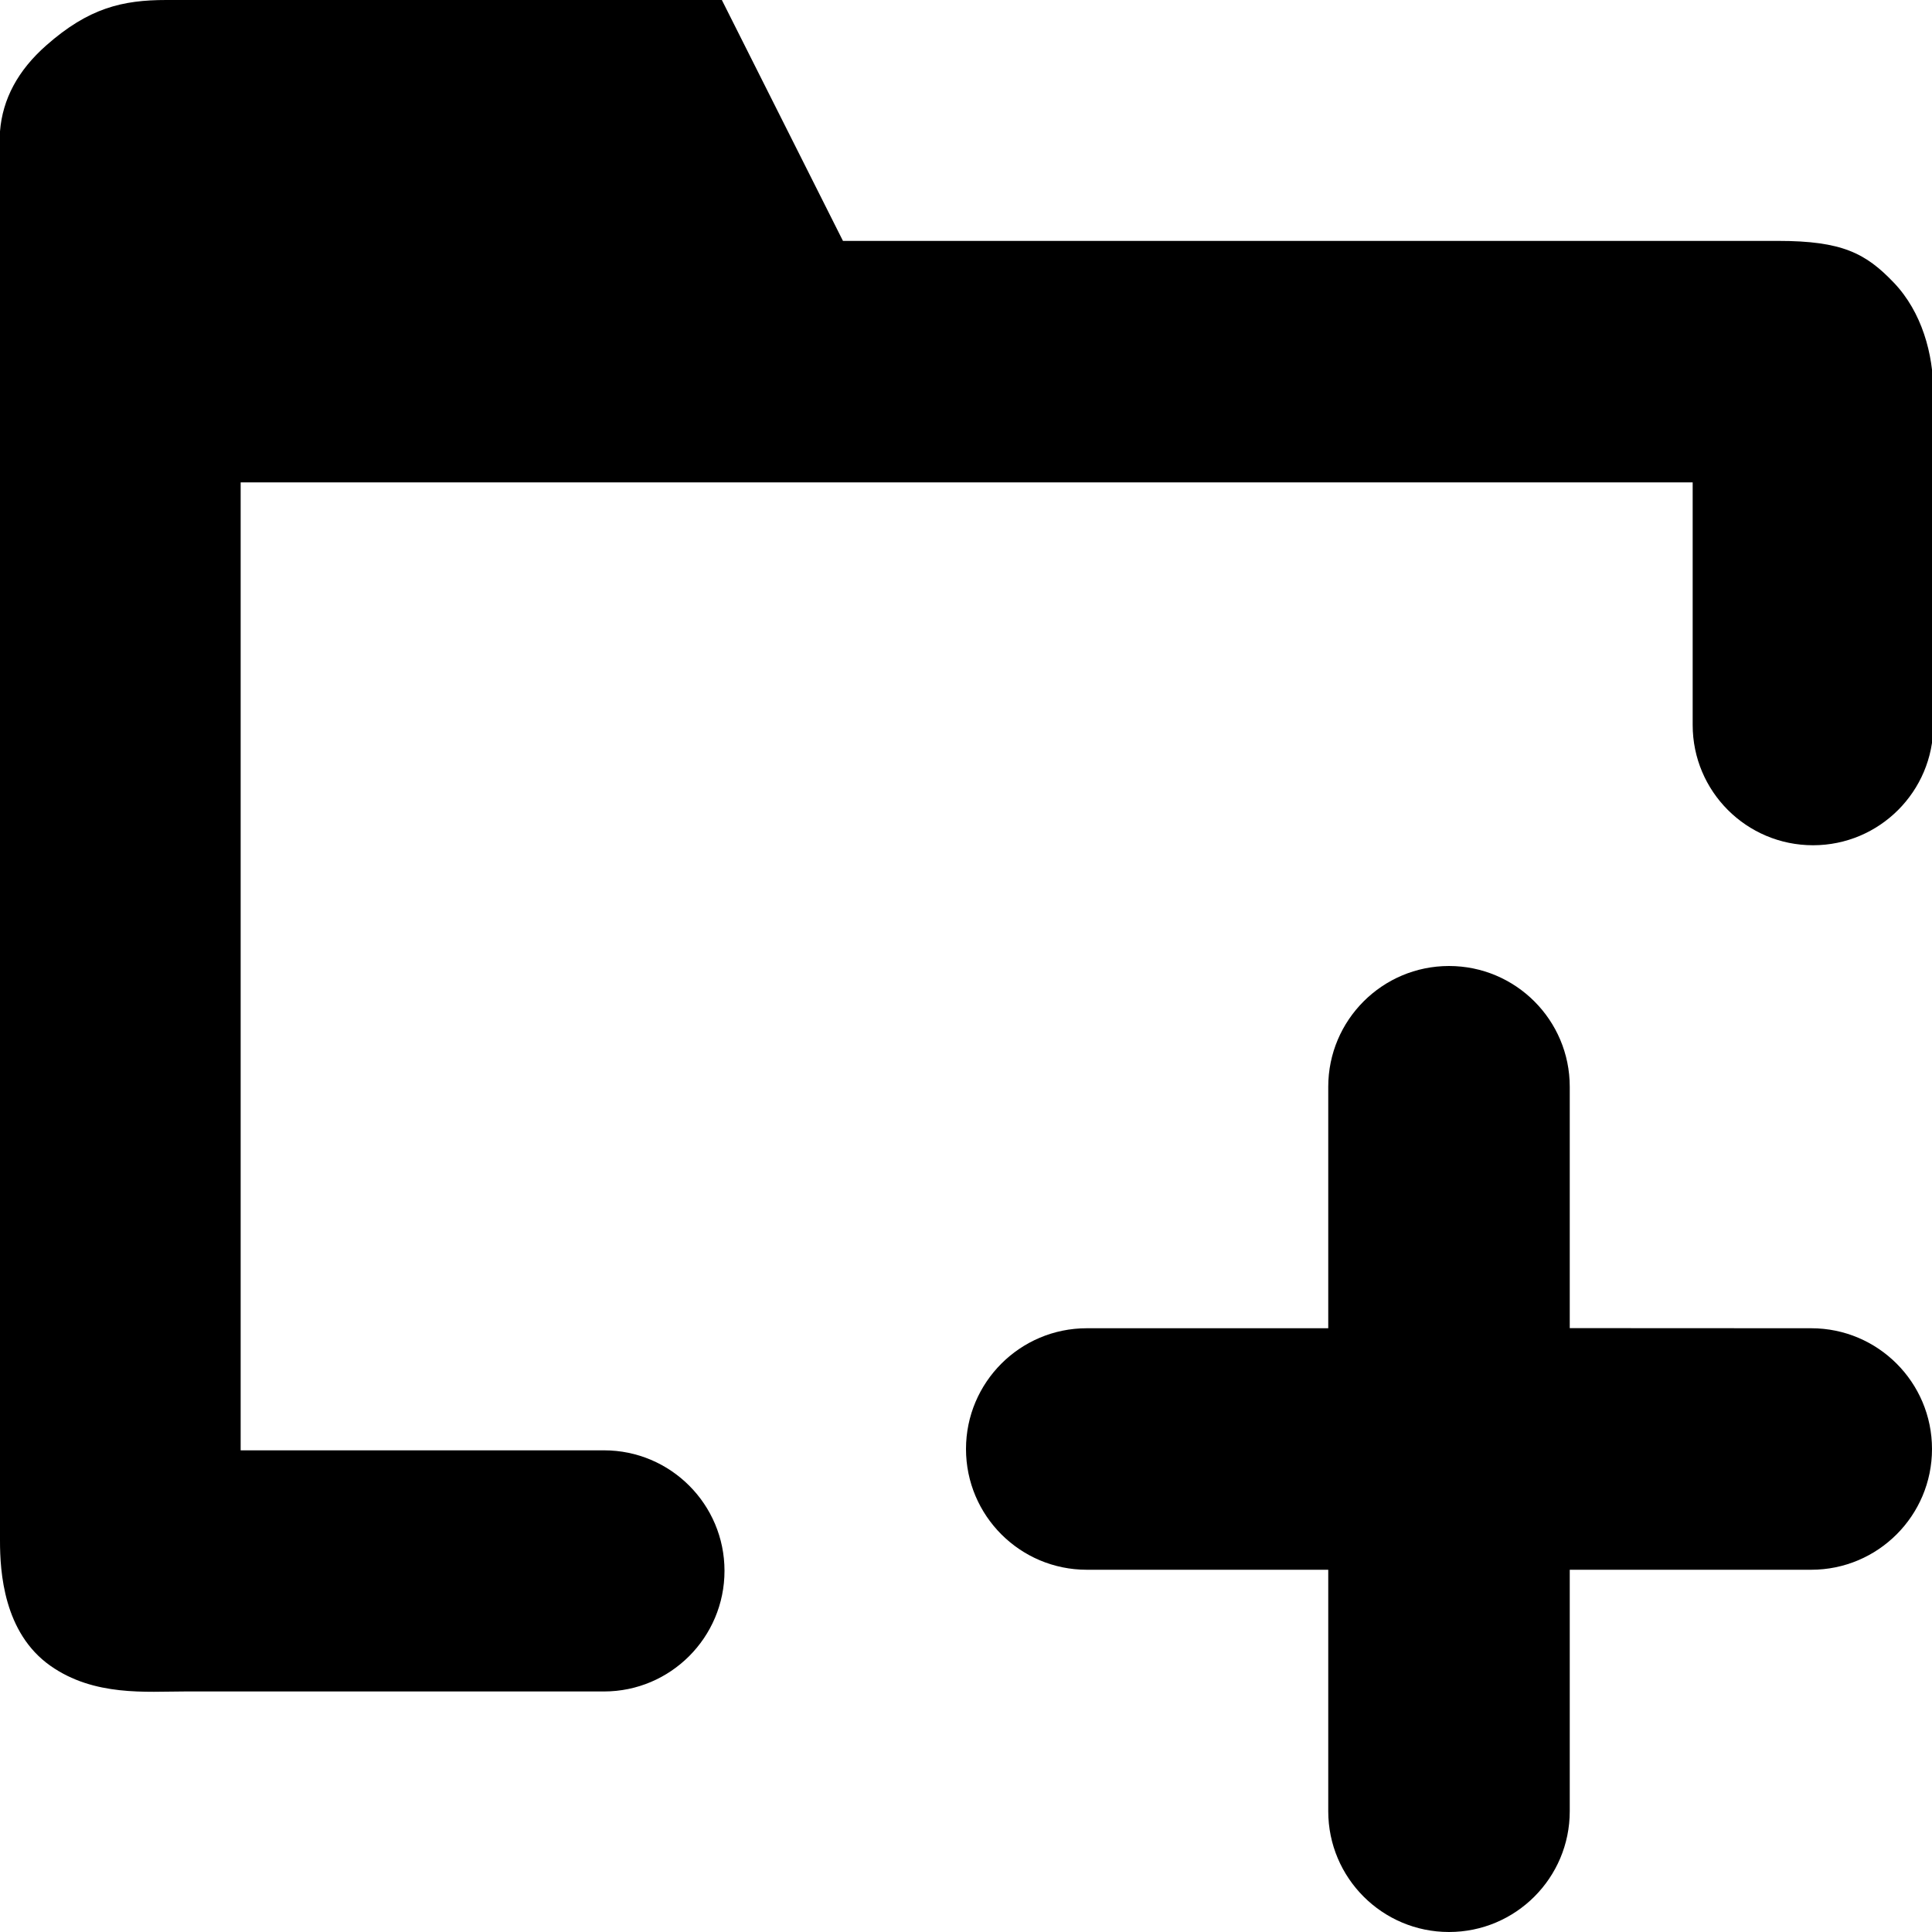
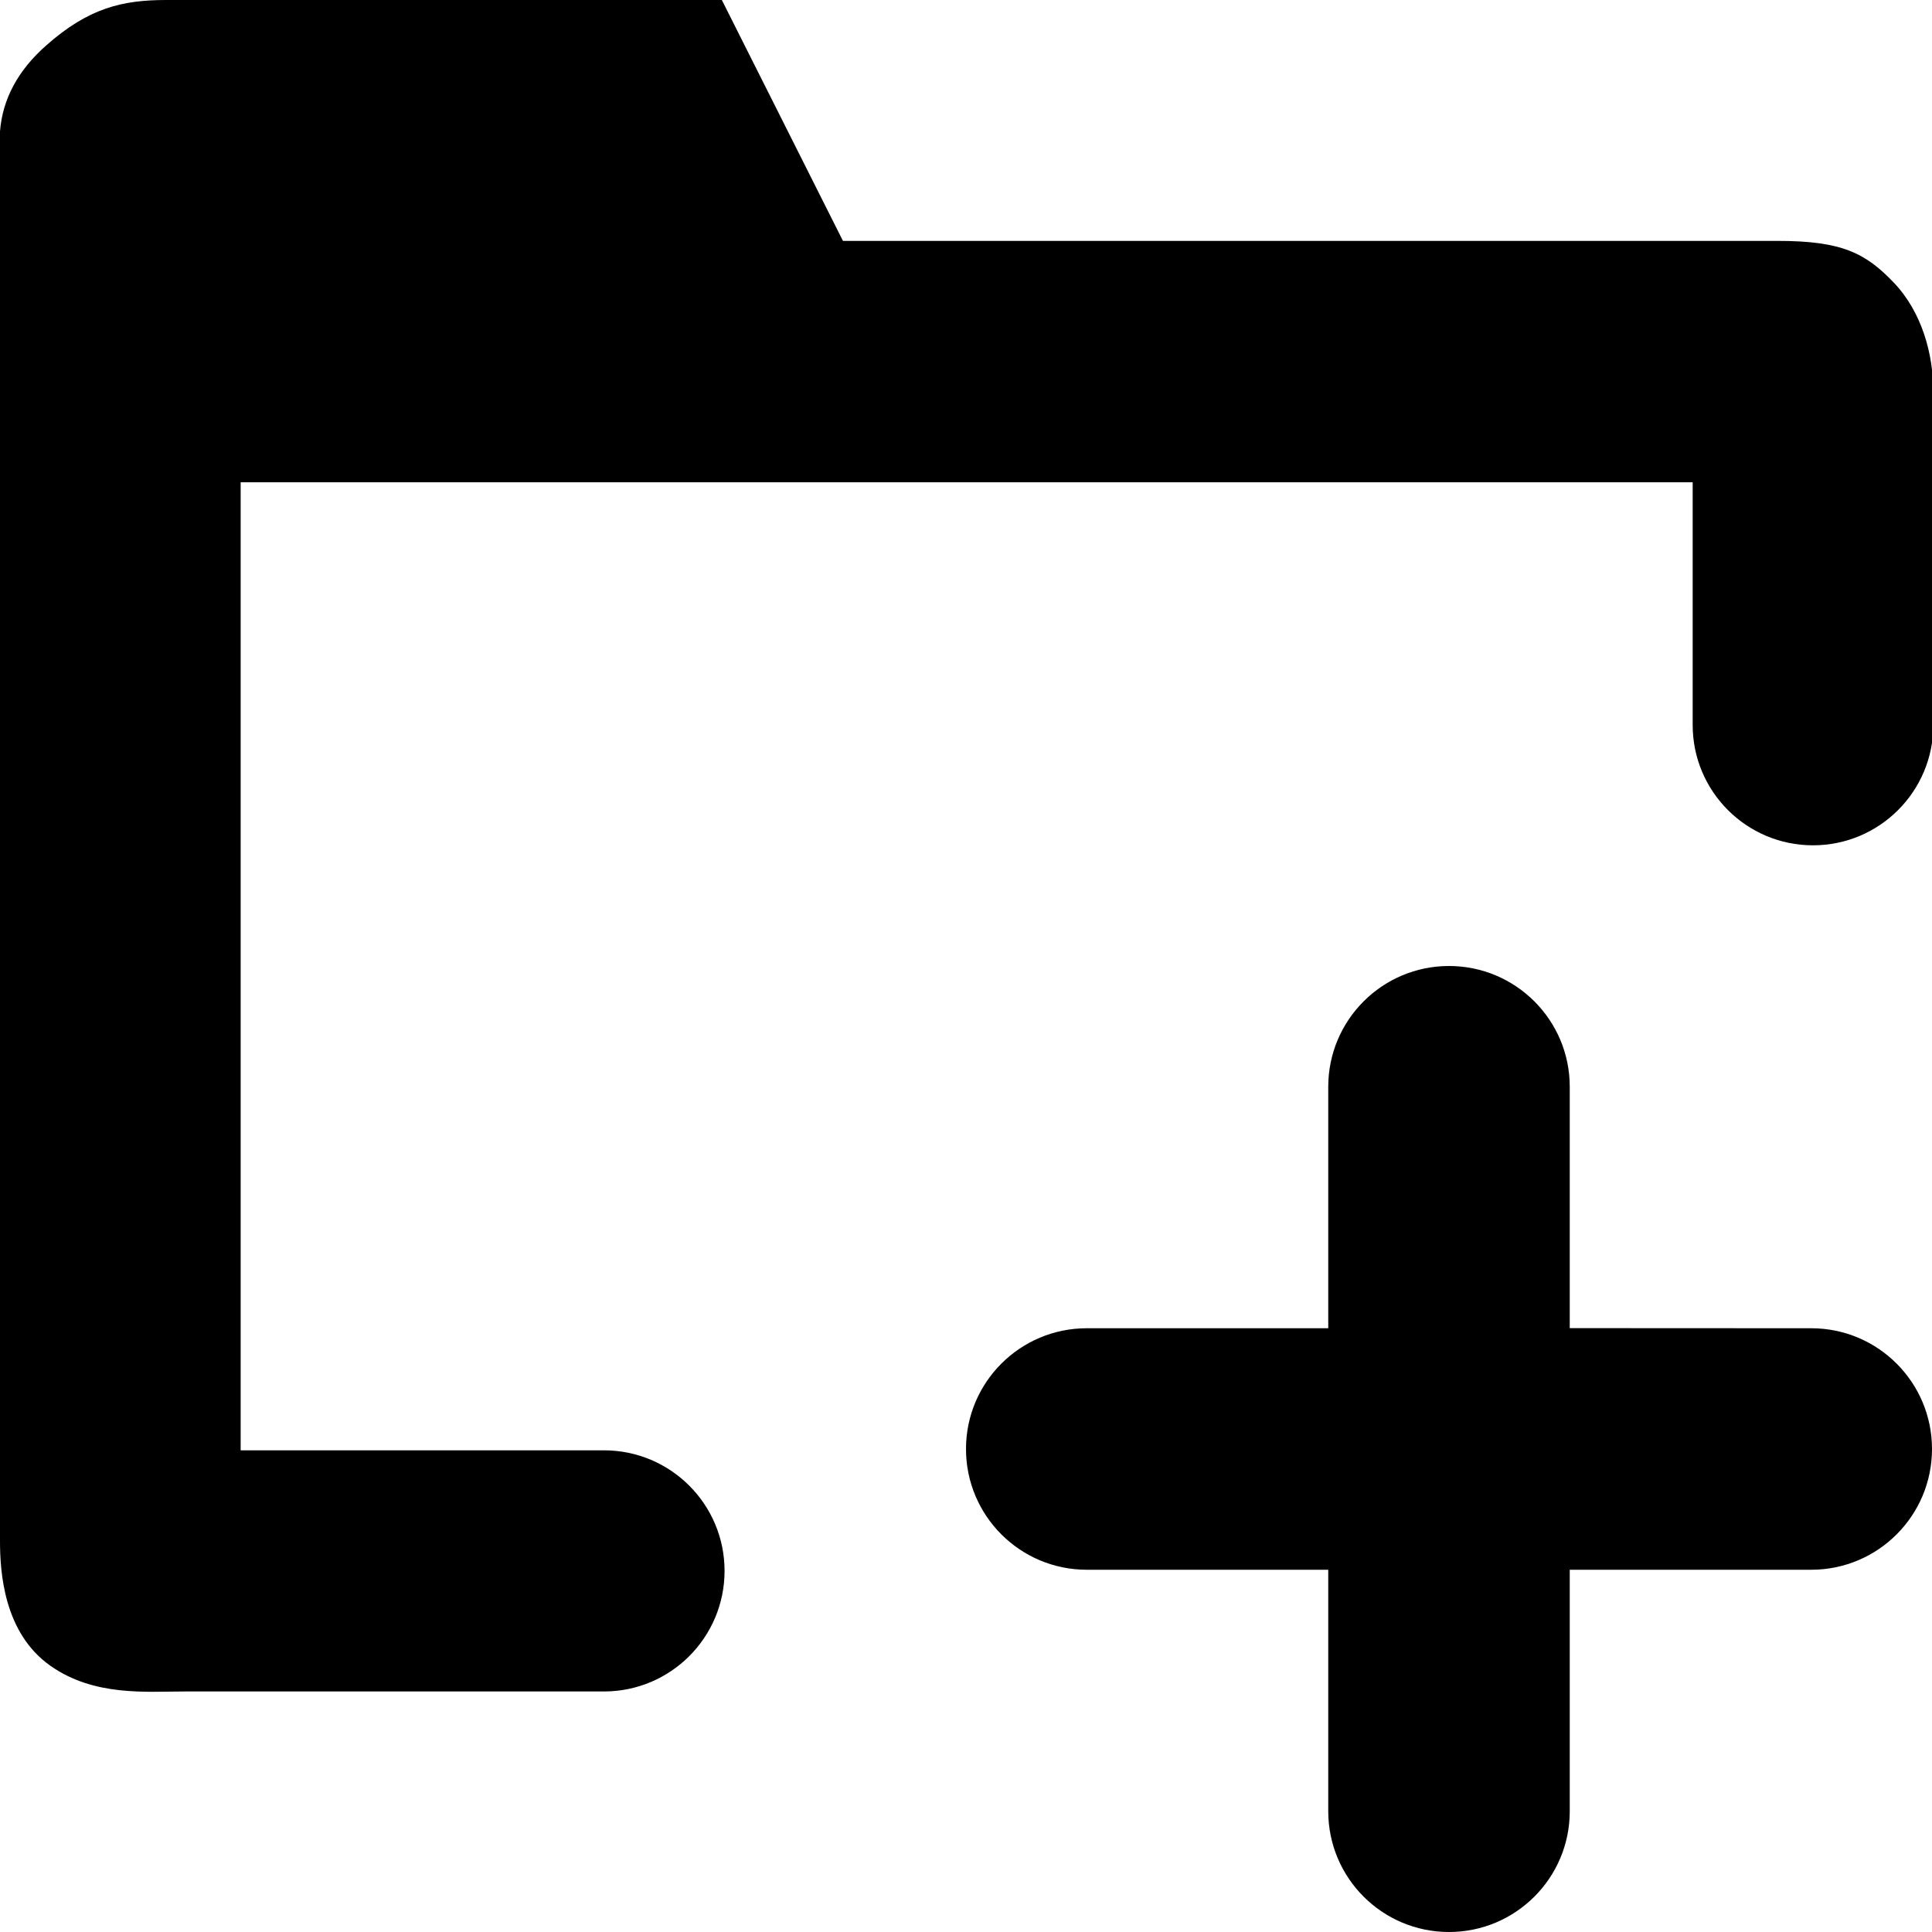
- <svg xmlns="http://www.w3.org/2000/svg" width="16px" height="16px" viewBox="0 0 16 16" version="1.1">
-   <g id="Symbols" stroke="none" stroke-width="1" fill="none" fill-rule="evenodd">
-     <g id="35-kb-iconfont-folder-new-16">
-       <g>
-         <rect id="icon-area" opacity="0" x="0" y="0" width="16" height="16" />
-         <path d="M12,8 C12.552,8 13,8.448 13,9 L13,10.999 L15,11 C15.552,11 16,11.448 16,12 C16,12.552 15.552,13 15,13 L13,13 L13,15 C13,15.552 12.552,16 12,16 C11.448,16 11,15.552 11,15 L11,13 L9,13 C8.448,13 8,12.552 8,12 C8,11.448 8.448,11 9,11 L11,11 L11,9 C11,8.448 11.448,8 12,8 Z M5.978,0 L6.981,1.995 L14.724,1.995 L14.724,1.995 C15.256,1.995 15.451,2.097 15.684,2.341 C15.916,2.584 16.011,2.932 16.011,3.245 L16.011,6.004 L16.011,6.004 C16.011,6.554 15.565,7 15.015,7 C14.464,7 14.018,6.554 14.018,6.004 L14.018,3.995 L1.993,3.995 L1.993,12.011 L5.002,12.011 C5.553,12.011 6,12.458 6,13.009 C6,13.56 5.553,14.008 5.002,14.008 L1.532,14.008 L1.532,14.008 C1.213,14.008 0.78,14.051 0.417,13.795 C0.03,13.522 1.66533401e-16,13.017 1.66533401e-16,12.76 L1.66533401e-16,1.088 L1.66533401e-16,1.088 C0.021,0.82 0.149,0.582 0.383,0.376 C0.734,0.066 1.014,0 1.377,0 L5.978,0 L5.978,0 Z" id="Combined-Shape" fill="#000000" />
-       </g>
-     </g>
-   </g>
+ <svg xmlns="http://www.w3.org/2000/svg" width="16" height="16" viewBox="0 0 16 16">
+   <path fill="#000" fill-rule="evenodd" d="M12 8a1 1 0 0 1 1 1v1.999L15 11a1 1 0 0 1 0 2h-2v2a1 1 0 0 1-2 0v-2H9a1 1 0 0 1 0-2h2V9a1 1 0 0 1 1-1zM5.978 0l1.003 1.995h7.743c.532 0 .727.102.96.346.232.243.327.591.327.904v2.759a.996.996 0 1 1-1.993 0v-2.01H1.993v8.017h3.009a.998.998 0 0 1 0 1.997h-3.47c-.32 0-.752.043-1.115-.213C.03 13.522 0 13.017 0 12.76V1.088C.021.82.149.582.383.376c.35-.31.63-.376.994-.376h4.601z" />
</svg>
